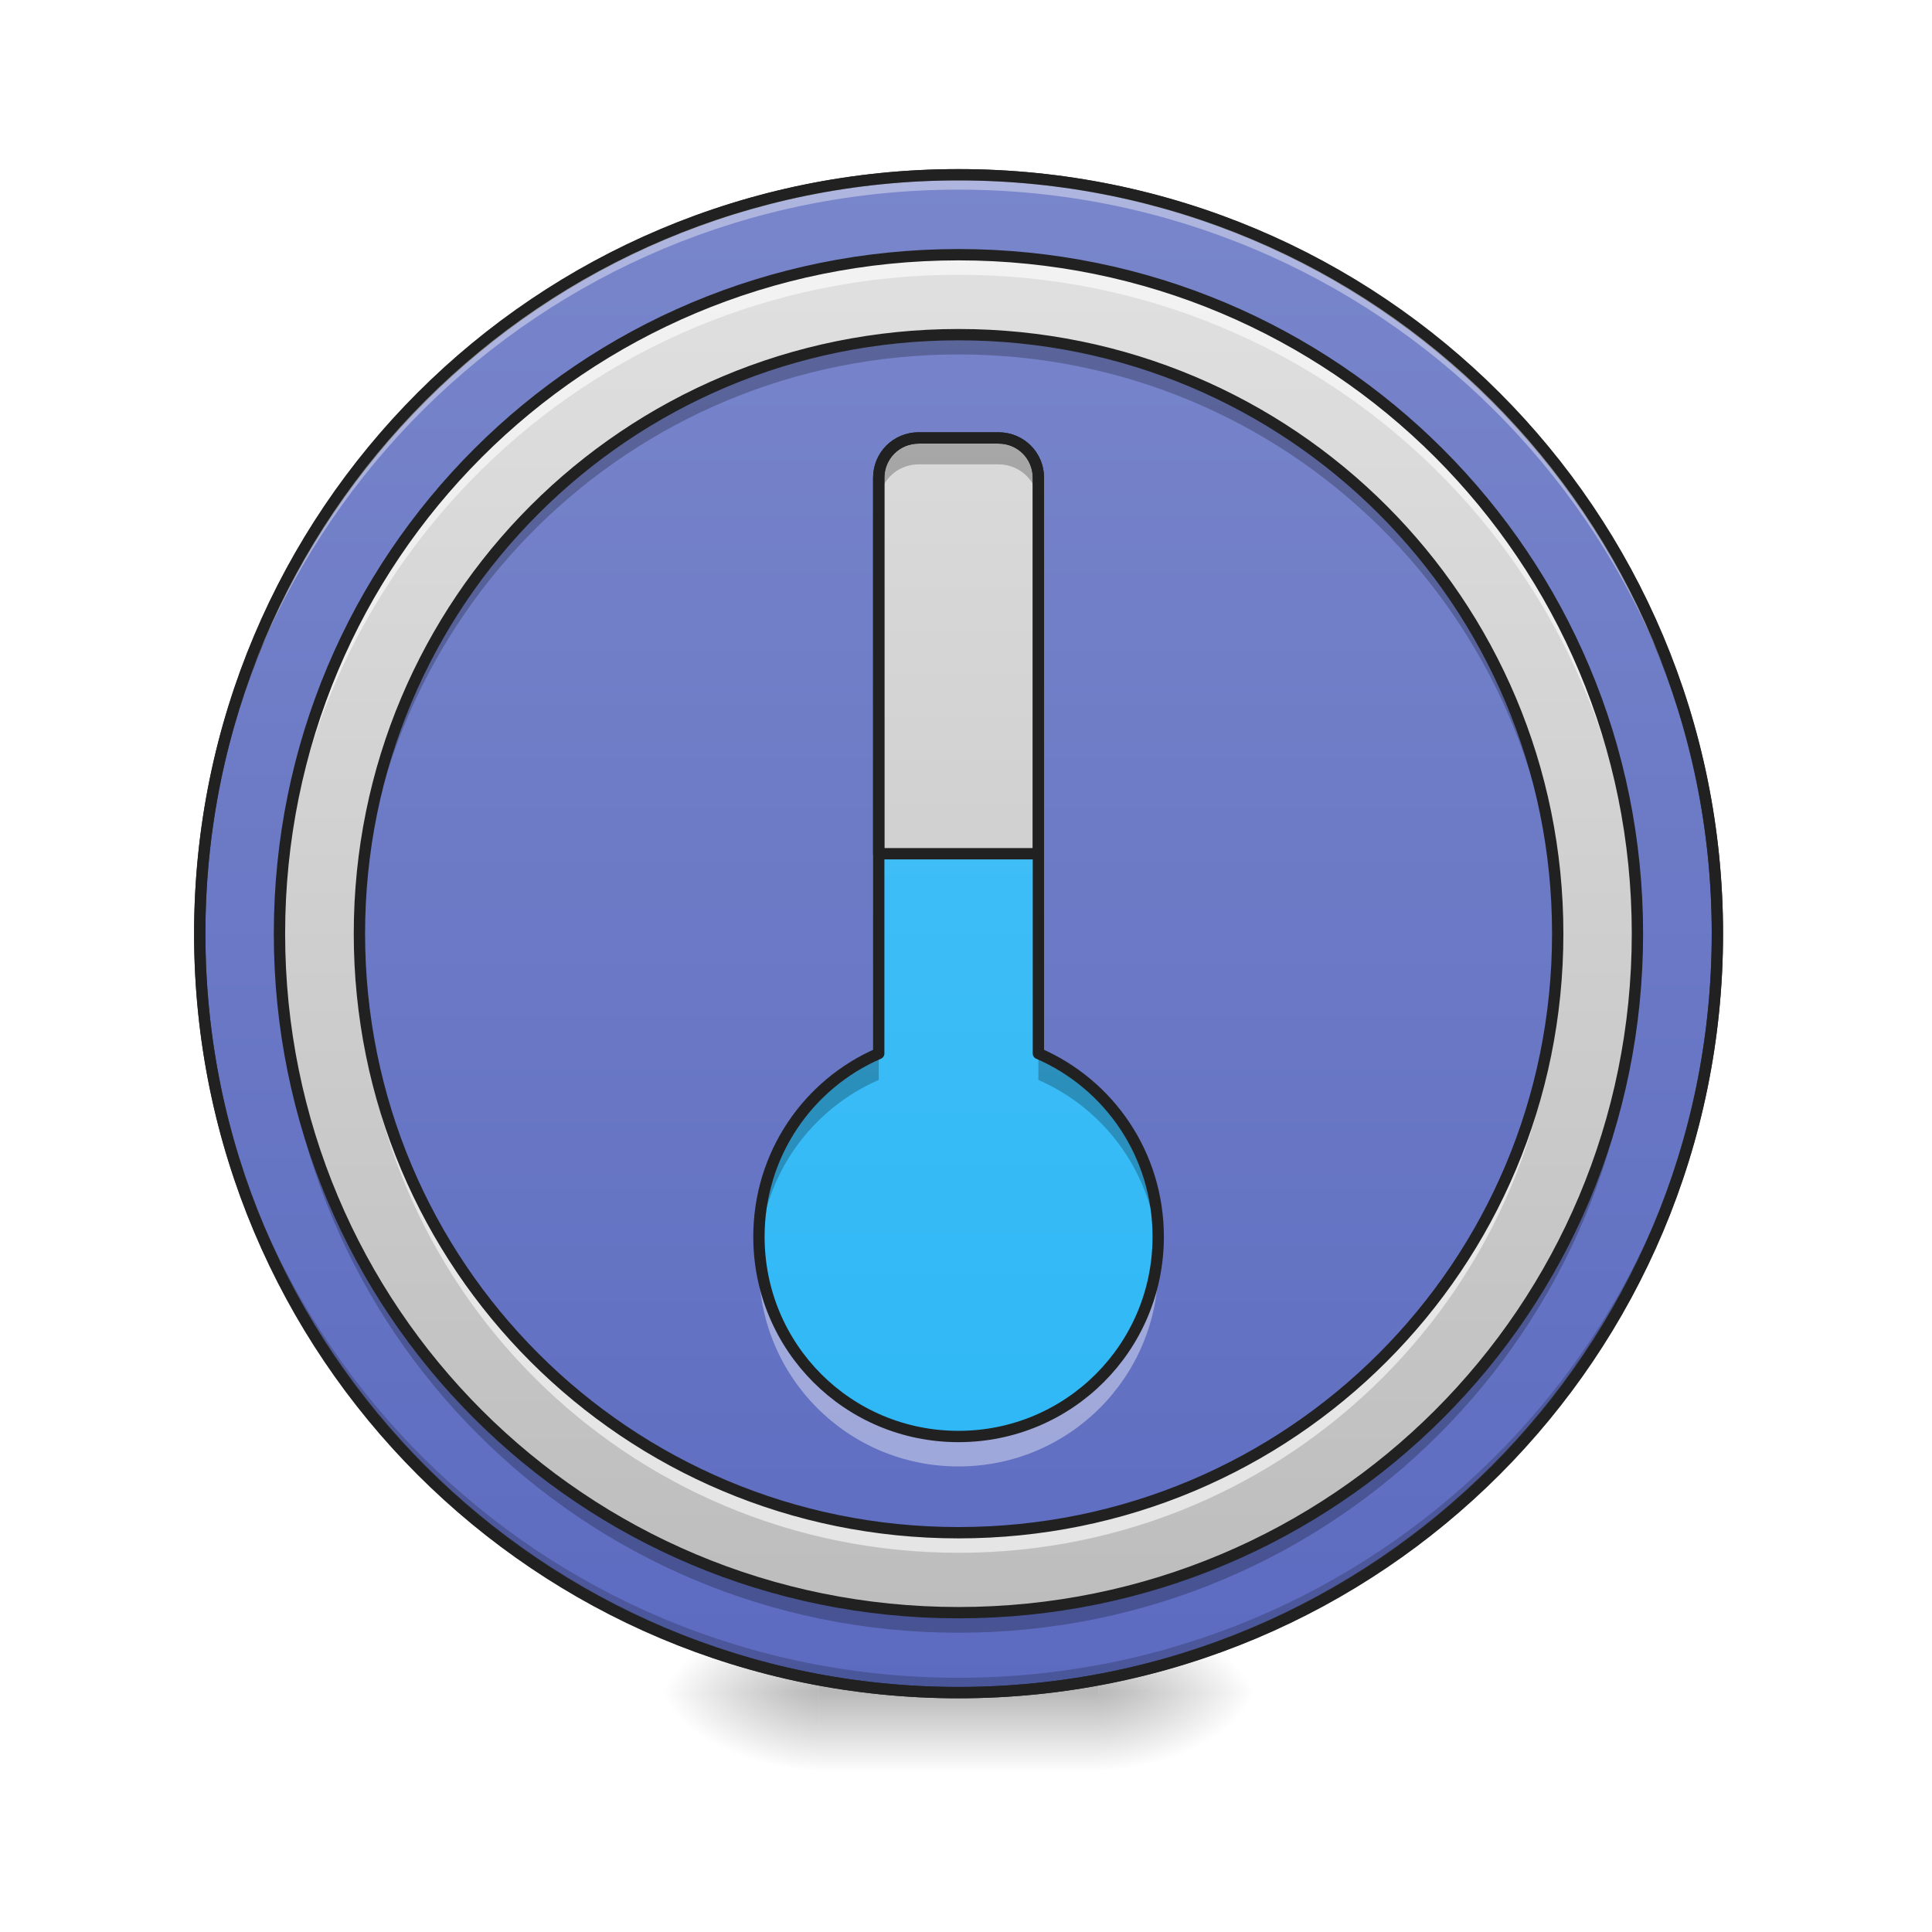
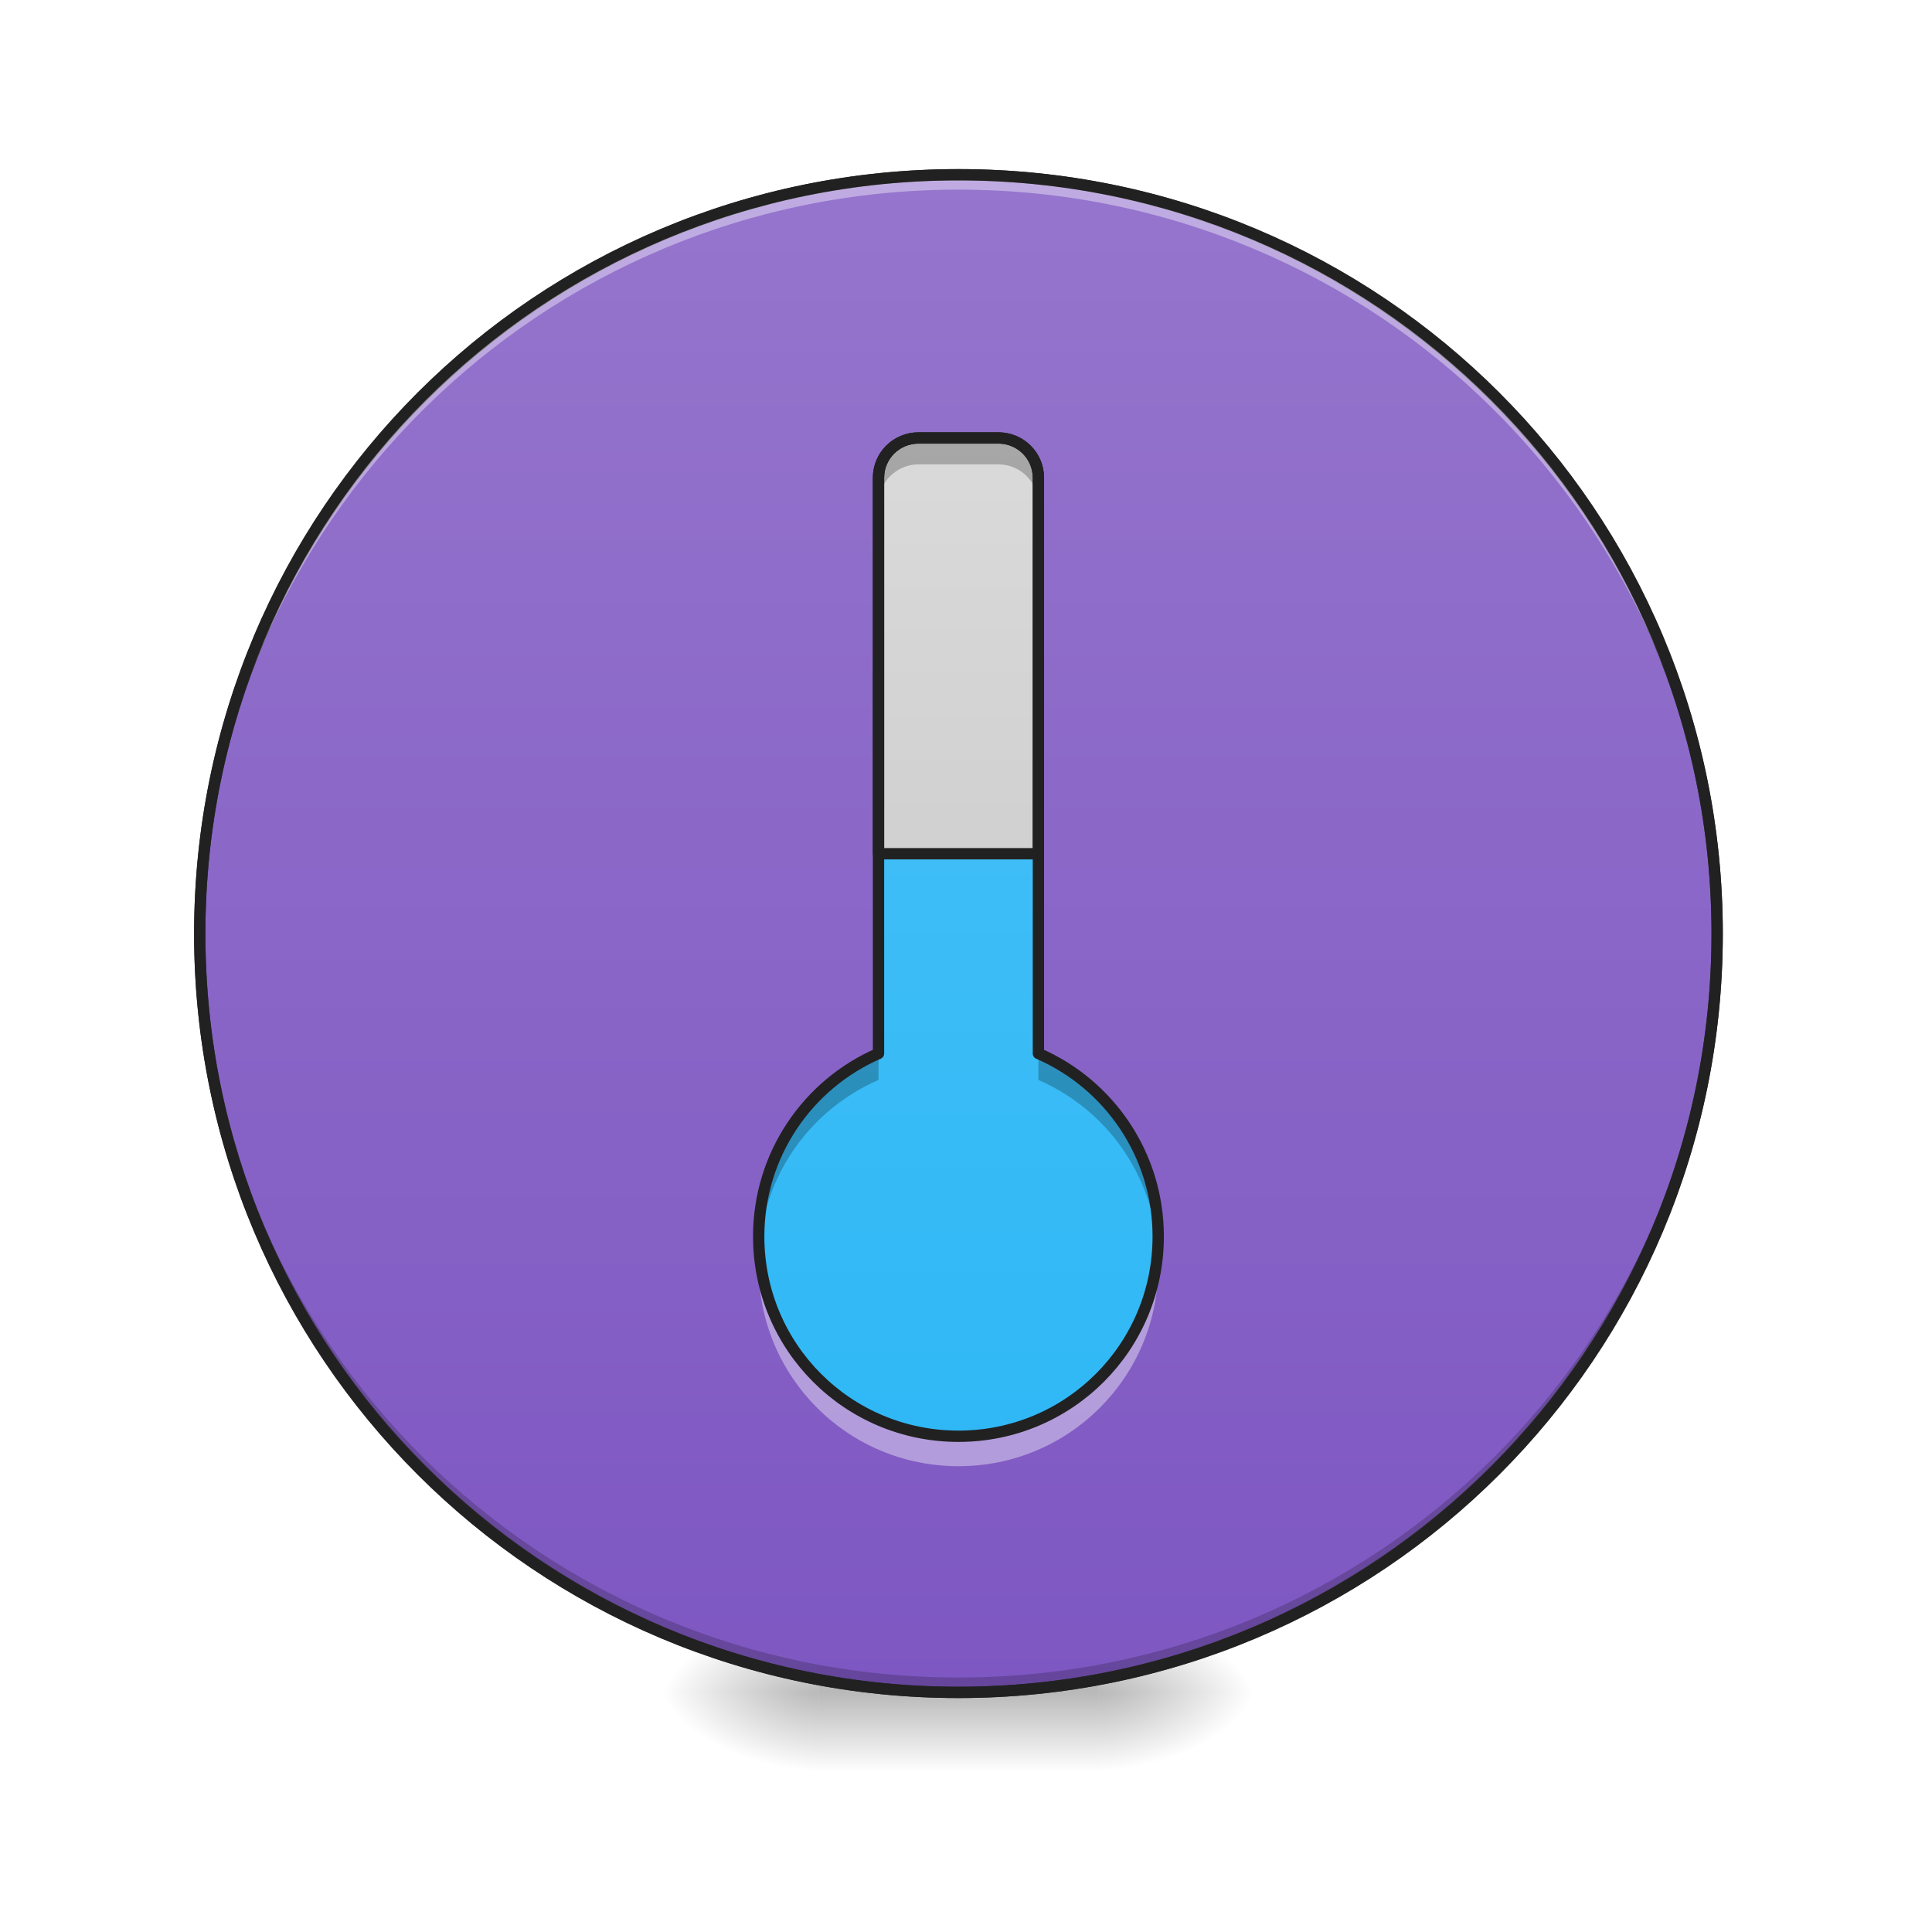
<svg xmlns="http://www.w3.org/2000/svg" width="32px" height="32px" viewBox="0 0 32 32" version="1.1">
  <defs>
-     <radialGradient id="radial0" gradientUnits="userSpaceOnUse" cx="450.909" cy="189.579" fx="450.909" fy="189.579" r="21.167" gradientTransform="matrix(0.00000017417,-0.0781325,-0.140638,-0.000000101539,44.52315,63.59533)">
+     <radialGradient id="radial0" gradientUnits="userSpaceOnUse" cx="450.909" cy="189.579" fx="450.909" fy="189.579" r="21.167" gradientTransform="matrix(0.000000174154,-0.078125,-0.140625,-0.000000101529,44.5189,63.58926)">
      <stop offset="0" style="stop-color:rgb(0%,0%,0%);stop-opacity:0.314;" />
      <stop offset="0.222" style="stop-color:rgb(0%,0%,0%);stop-opacity:0.275;" />
      <stop offset="1" style="stop-color:rgb(0%,0%,0%);stop-opacity:0;" />
    </radialGradient>
-     <radialGradient id="radial1" gradientUnits="userSpaceOnUse" cx="450.909" cy="189.579" fx="450.909" fy="189.579" r="21.167" gradientTransform="matrix(-0.00000017417,0.0781325,0.140638,0.000000101539,-12.77012,-7.527482)">
+     <radialGradient id="radial1" gradientUnits="userSpaceOnUse" cx="450.909" cy="189.579" fx="450.909" fy="189.579" r="21.167" gradientTransform="matrix(-0.000000174154,0.078125,0.140625,0.000000101529,-12.7689,-7.526763)">
      <stop offset="0" style="stop-color:rgb(0%,0%,0%);stop-opacity:0.314;" />
      <stop offset="0.222" style="stop-color:rgb(0%,0%,0%);stop-opacity:0.275;" />
      <stop offset="1" style="stop-color:rgb(0%,0%,0%);stop-opacity:0;" />
    </radialGradient>
-     <radialGradient id="radial2" gradientUnits="userSpaceOnUse" cx="450.909" cy="189.579" fx="450.909" fy="189.579" r="21.167" gradientTransform="matrix(-0.00000017417,-0.0781325,0.140638,-0.000000101539,-12.77012,63.59533)">
+     <radialGradient id="radial2" gradientUnits="userSpaceOnUse" cx="450.909" cy="189.579" fx="450.909" fy="189.579" r="21.167" gradientTransform="matrix(-0.000000174154,-0.078125,0.140625,-0.000000101529,-12.7689,63.58926)">
      <stop offset="0" style="stop-color:rgb(0%,0%,0%);stop-opacity:0.314;" />
      <stop offset="0.222" style="stop-color:rgb(0%,0%,0%);stop-opacity:0.275;" />
      <stop offset="1" style="stop-color:rgb(0%,0%,0%);stop-opacity:0;" />
    </radialGradient>
-     <radialGradient id="radial3" gradientUnits="userSpaceOnUse" cx="450.909" cy="189.579" fx="450.909" fy="189.579" r="21.167" gradientTransform="matrix(0.00000017417,0.0781325,-0.140638,0.000000101539,44.52315,-7.527483)">
+     <radialGradient id="radial3" gradientUnits="userSpaceOnUse" cx="450.909" cy="189.579" fx="450.909" fy="189.579" r="21.167" gradientTransform="matrix(0.000000174154,0.078125,-0.140625,0.000000101529,44.5189,-7.526764)">
      <stop offset="0" style="stop-color:rgb(0%,0%,0%);stop-opacity:0.314;" />
      <stop offset="0.222" style="stop-color:rgb(0%,0%,0%);stop-opacity:0.275;" />
      <stop offset="1" style="stop-color:rgb(0%,0%,0%);stop-opacity:0;" />
    </radialGradient>
-     <linearGradient id="linear0" gradientUnits="userSpaceOnUse" x1="255.323" y1="233.5" x2="255.323" y2="254.667" gradientTransform="matrix(0.0133601,0,0,0.062506,12.46539,13.43878)">
+     <linearGradient id="linear0" gradientUnits="userSpaceOnUse" x1="255.323" y1="233.5" x2="255.323" y2="254.667" gradientTransform="matrix(0.0133588,0,0,0.0625,12.4642,13.4375)">
      <stop offset="0" style="stop-color:rgb(0%,0%,0%);stop-opacity:0.275;" />
      <stop offset="1" style="stop-color:rgb(0%,0%,0%);stop-opacity:0;" />
    </linearGradient>
    <linearGradient id="linear1" gradientUnits="userSpaceOnUse" x1="254" y1="233.5" x2="254" y2="-168.667">
-       <stop offset="0" style="stop-color:rgb(36.078%,41.961%,75.294%);stop-opacity:1;" />
-       <stop offset="1" style="stop-color:rgb(47.451%,52.549%,79.608%);stop-opacity:1;" />
+       <stop offset="0" style="stop-color:rgb(49.412%,34.118%,76.078%);stop-opacity:1;" />
+       <stop offset="1" style="stop-color:rgb(58.431%,45.882%,80.392%);stop-opacity:1;" />
    </linearGradient>
-     <linearGradient id="linear2" gradientUnits="userSpaceOnUse" x1="254" y1="233.5" x2="254" y2="-168.667" gradientTransform="matrix(0.0559264,0,0,0.0559264,1.671212,13.65207)">
-       <stop offset="0" style="stop-color:rgb(74.118%,74.118%,74.118%);stop-opacity:1;" />
-       <stop offset="1" style="stop-color:rgb(87.843%,87.843%,87.843%);stop-opacity:1;" />
-     </linearGradient>
-     <linearGradient id="linear3" gradientUnits="userSpaceOnUse" x1="317.5" y1="297" x2="317.5" y2="-211" gradientTransform="matrix(0.0493468,0,0,0.0493468,3.342424,13.86536)">
-       <stop offset="0" style="stop-color:rgb(36.078%,41.961%,75.294%);stop-opacity:1;" />
-       <stop offset="1" style="stop-color:rgb(47.451%,52.549%,79.608%);stop-opacity:1;" />
-     </linearGradient>
-     <linearGradient id="linear4" gradientUnits="userSpaceOnUse" x1="1120" y1="1671.662" x2="1120" y2="151.662" gradientTransform="matrix(0.016538,0,0,0.016538,0.000000416706,0.387916)">
+     <linearGradient id="linear2" gradientUnits="userSpaceOnUse" x1="1120" y1="1671.662" x2="1120" y2="151.662" gradientTransform="matrix(0.0165365,0,0,0.0165365,0.000000416667,0.387879)">
      <stop offset="0" style="stop-color:rgb(16.078%,71.373%,96.471%);stop-opacity:1;" />
      <stop offset="1" style="stop-color:rgb(30.98%,76.471%,96.863%);stop-opacity:1;" />
    </linearGradient>
-     <linearGradient id="linear5" gradientUnits="userSpaceOnUse" x1="960" y1="1671.662" x2="960" y2="151.662" gradientTransform="matrix(0.016538,0,0,0.016538,0.000000416706,0.387916)">
+     <linearGradient id="linear3" gradientUnits="userSpaceOnUse" x1="960" y1="1671.662" x2="960" y2="151.662" gradientTransform="matrix(0.0165365,0,0,0.0165365,0.000000416667,0.387879)">
      <stop offset="0" style="stop-color:rgb(74.118%,74.118%,74.118%);stop-opacity:1;" />
      <stop offset="1" style="stop-color:rgb(87.843%,87.843%,87.843%);stop-opacity:1;" />
    </linearGradient>
  </defs>
  <g id="surface1">
-     <path style=" stroke:none;fill-rule:nonzero;fill:url(#radial0);" d="M 18.191 28.035 L 20.84 28.035 L 20.84 26.711 L 18.191 26.711 Z M 18.191 28.035 " />
-     <path style=" stroke:none;fill-rule:nonzero;fill:url(#radial1);" d="M 13.562 28.035 L 10.914 28.035 L 10.914 29.355 L 13.562 29.355 Z M 13.562 28.035 " />
-     <path style=" stroke:none;fill-rule:nonzero;fill:url(#radial2);" d="M 13.562 28.035 L 10.914 28.035 L 10.914 26.711 L 13.562 26.711 Z M 13.562 28.035 " />
-     <path style=" stroke:none;fill-rule:nonzero;fill:url(#radial3);" d="M 18.191 28.035 L 20.84 28.035 L 20.84 29.355 L 18.191 29.355 Z M 18.191 28.035 " />
-     <path style=" stroke:none;fill-rule:nonzero;fill:url(#linear0);" d="M 13.562 27.703 L 18.191 27.703 L 18.191 29.355 L 13.562 29.355 Z M 13.562 27.703 " />
-     <path style="fill-rule:nonzero;fill:url(#linear1);stroke-width:3;stroke-linecap:round;stroke-linejoin:miter;stroke:rgb(20%,20%,20%);stroke-opacity:1;stroke-miterlimit:4;" d="M 253.976 -168.692 C 365.028 -168.692 455.082 -78.638 455.082 32.414 C 455.082 143.466 365.028 233.52 253.976 233.52 C 142.924 233.52 52.932 143.466 52.932 32.414 C 52.932 -78.638 142.924 -168.692 253.976 -168.692 Z M 253.976 -168.692 " transform="matrix(0.062506,0,0,0.062506,0,13.43878)" />
-     <path style=" stroke:none;fill-rule:nonzero;fill:rgb(0%,0%,0%);fill-opacity:0.196;" d="M 15.875 28.035 C 8.914 28.035 3.309 22.43 3.309 15.465 C 3.309 15.426 3.309 15.383 3.309 15.344 C 3.375 22.246 8.953 27.789 15.875 27.789 C 22.797 27.789 28.379 22.246 28.445 15.344 C 28.445 15.383 28.445 15.426 28.445 15.465 C 28.445 22.43 22.84 28.035 15.875 28.035 Z M 15.875 28.035 " />
-     <path style=" stroke:none;fill-rule:nonzero;fill:url(#linear2);" d="M 15.875 4.219 C 9.645 4.219 4.629 9.234 4.629 15.465 C 4.629 21.695 9.645 26.711 15.875 26.711 C 22.105 26.711 27.121 21.695 27.121 15.465 C 27.121 9.234 22.105 4.219 15.875 4.219 Z M 15.875 5.543 C 21.375 5.543 25.801 9.969 25.801 15.465 C 25.801 20.961 21.375 25.387 15.875 25.387 C 10.379 25.387 5.953 20.961 5.953 15.465 C 5.953 9.969 10.379 5.543 15.875 5.543 Z M 15.875 5.543 " />
-     <path style=" stroke:none;fill-rule:nonzero;fill:rgb(100%,100%,100%);fill-opacity:0.392;" d="M 15.875 2.895 C 8.914 2.895 3.309 8.5 3.309 15.465 C 3.309 15.508 3.309 15.547 3.309 15.59 C 3.375 8.684 8.953 3.141 15.875 3.141 C 22.797 3.141 28.379 8.684 28.445 15.59 C 28.445 15.547 28.445 15.508 28.445 15.465 C 28.445 8.5 22.84 2.895 15.875 2.895 Z M 15.875 2.895 " />
-     <path style=" stroke:none;fill-rule:nonzero;fill:url(#linear3);" d="M 15.875 5.543 C 21.355 5.543 25.801 9.984 25.801 15.465 C 25.801 20.945 21.355 25.387 15.875 25.387 C 10.395 25.387 5.953 20.945 5.953 15.465 C 5.953 9.984 10.395 5.543 15.875 5.543 Z M 15.875 5.543 " />
-     <path style=" stroke:none;fill-rule:nonzero;fill:rgb(12.941%,12.941%,12.941%);fill-opacity:1;" d="M 15.875 2.801 C 8.863 2.801 3.215 8.453 3.215 15.465 C 3.215 22.477 8.863 28.129 15.875 28.129 C 22.891 28.129 28.539 22.477 28.539 15.465 C 28.539 8.453 22.891 2.801 15.875 2.801 Z M 15.875 2.988 C 22.789 2.988 28.352 8.551 28.352 15.465 C 28.352 22.379 22.789 27.941 15.875 27.941 C 8.965 27.941 3.402 22.379 3.402 15.465 C 3.402 8.551 8.965 2.988 15.875 2.988 Z M 15.875 2.988 " />
-     <path style=" stroke:none;fill-rule:nonzero;fill:url(#linear4);" d="M 15.215 7.254 C 14.848 7.254 14.555 7.547 14.555 7.914 L 14.555 17.449 C 13.383 17.957 12.57 19.121 12.57 20.484 C 12.57 22.316 14.043 23.793 15.875 23.793 C 17.707 23.793 19.184 22.316 19.184 20.484 C 19.184 19.121 18.371 17.957 17.199 17.449 L 17.199 7.914 C 17.199 7.547 16.906 7.254 16.539 7.254 Z M 15.215 7.254 " />
-     <path style=" stroke:none;fill-rule:nonzero;fill:url(#linear5);" d="M 15.215 7.254 C 14.848 7.254 14.555 7.547 14.555 7.914 L 14.555 14.141 L 17.199 14.141 L 17.199 7.914 C 17.199 7.547 16.906 7.254 16.539 7.254 Z M 15.215 7.254 " />
-     <path style=" stroke:none;fill-rule:nonzero;fill:rgb(100%,100%,100%);fill-opacity:0.588;" d="M 15.875 4.219 C 9.645 4.219 4.629 9.234 4.629 15.465 C 4.629 15.52 4.633 15.574 4.633 15.629 C 4.719 9.477 9.703 4.551 15.875 4.551 C 22.051 4.551 27.035 9.477 27.121 15.629 C 27.121 15.574 27.121 15.52 27.121 15.465 C 27.121 9.234 22.105 4.219 15.875 4.219 Z M 5.957 15.629 C 5.953 15.684 5.953 15.742 5.953 15.797 C 5.953 21.293 10.379 25.719 15.875 25.719 C 21.375 25.719 25.801 21.293 25.801 15.797 C 25.801 15.742 25.797 15.684 25.797 15.629 C 25.711 21.051 21.32 25.387 15.875 25.387 C 10.434 25.387 6.043 21.051 5.957 15.629 Z M 5.957 15.629 " />
-     <path style=" stroke:none;fill-rule:nonzero;fill:rgb(0%,0%,0%);fill-opacity:0.235;" d="M 15.875 5.543 C 10.379 5.543 5.953 9.969 5.953 15.465 C 5.953 15.52 5.953 15.574 5.957 15.629 C 6.043 10.211 10.434 5.871 15.875 5.871 C 21.32 5.871 25.711 10.211 25.797 15.629 C 25.797 15.574 25.801 15.52 25.801 15.465 C 25.801 9.969 21.375 5.543 15.875 5.543 Z M 4.633 15.629 C 4.633 15.684 4.629 15.742 4.629 15.797 C 4.629 22.027 9.645 27.043 15.875 27.043 C 22.105 27.043 27.121 22.027 27.121 15.797 C 27.121 15.742 27.121 15.684 27.121 15.629 C 27.035 21.785 22.051 26.711 15.875 26.711 C 9.703 26.711 4.719 21.785 4.633 15.629 Z M 4.633 15.629 " />
-     <path style="fill:none;stroke-width:11.339;stroke-linecap:round;stroke-linejoin:miter;stroke:rgb(12.941%,12.941%,12.941%);stroke-opacity:1;stroke-miterlimit:4;" d="M 959.908 255.094 C 583.173 255.094 279.895 558.372 279.895 935.108 C 279.895 1311.843 583.173 1615.121 959.908 1615.121 C 1336.644 1615.121 1639.922 1311.843 1639.922 935.108 C 1639.922 558.372 1336.644 255.094 959.908 255.094 Z M 959.908 335.165 C 1292.475 335.165 1560.087 602.777 1560.087 935.108 C 1560.087 1267.438 1292.475 1535.05 959.908 1535.05 C 627.578 1535.05 359.966 1267.438 359.966 935.108 C 359.966 602.777 627.578 335.165 959.908 335.165 Z M 959.908 335.165 " transform="matrix(0.016538,0,0,0.016538,0,0)" />
-     <path style=" stroke:none;fill-rule:nonzero;fill:rgb(0%,0%,0%);fill-opacity:0.235;" d="M 15.215 7.254 C 14.848 7.254 14.555 7.547 14.555 7.914 L 14.555 8.355 C 14.555 7.988 14.848 7.691 15.215 7.691 L 16.539 7.691 C 16.906 7.691 17.199 7.988 17.199 8.355 L 17.199 7.914 C 17.199 7.547 16.906 7.254 16.539 7.254 Z M 14.555 17.449 C 13.383 17.957 12.57 19.121 12.57 20.484 C 12.57 20.559 12.57 20.629 12.578 20.703 C 12.66 19.438 13.445 18.371 14.555 17.887 Z M 17.199 17.449 L 17.199 17.887 C 18.305 18.371 19.094 19.438 19.176 20.703 C 19.18 20.629 19.184 20.559 19.184 20.484 C 19.184 19.121 18.371 17.957 17.199 17.449 Z M 17.199 17.449 " />
-     <path style=" stroke:none;fill-rule:nonzero;fill:rgb(100%,100%,100%);fill-opacity:0.392;" d="M 12.578 20.73 C 12.57 20.812 12.57 20.895 12.57 20.98 C 12.57 22.812 14.043 24.289 15.875 24.289 C 17.707 24.289 19.184 22.812 19.184 20.98 C 19.184 20.895 19.18 20.812 19.176 20.73 C 19.051 22.445 17.625 23.793 15.875 23.793 C 14.129 23.793 12.703 22.445 12.578 20.73 Z M 12.578 20.73 " />
-     <path style="fill:none;stroke-width:3;stroke-linecap:round;stroke-linejoin:round;stroke:rgb(12.941%,12.941%,12.941%);stroke-opacity:1;stroke-miterlimit:4;" d="M 243.414 -98.949 C 237.54 -98.949 232.853 -94.262 232.853 -88.387 L 232.853 64.161 C 214.105 72.285 201.106 90.908 201.106 112.719 C 201.106 142.028 224.666 165.651 253.976 165.651 C 283.285 165.651 306.908 142.028 306.908 112.719 C 306.908 90.908 293.909 72.285 275.161 64.161 L 275.161 -88.387 C 275.161 -94.262 270.474 -98.949 264.6 -98.949 Z M 243.414 -98.949 " transform="matrix(0.062506,0,0,0.062506,0,13.43878)" />
-     <path style="fill:none;stroke-width:3;stroke-linecap:round;stroke-linejoin:round;stroke:rgb(12.941%,12.941%,12.941%);stroke-opacity:1;stroke-miterlimit:4;" d="M 243.414 -98.949 C 237.54 -98.949 232.853 -94.262 232.853 -88.387 L 232.853 11.228 L 275.161 11.228 L 275.161 -88.387 C 275.161 -94.262 270.474 -98.949 264.6 -98.949 Z M 243.414 -98.949 " transform="matrix(0.062506,0,0,0.062506,0,13.43878)" />
+     <path style=" stroke:none;fill-rule:nonzero;fill:url(#radial0);" d="M 18.191 28.031 L 20.836 28.031 L 20.836 26.707 L 18.191 26.707 Z M 18.191 28.031 " />
+     <path style=" stroke:none;fill-rule:nonzero;fill:url(#radial1);" d="M 13.559 28.031 L 10.914 28.031 L 10.914 29.355 L 13.559 29.355 Z M 13.559 28.031 " />
+     <path style=" stroke:none;fill-rule:nonzero;fill:url(#radial2);" d="M 13.559 28.031 L 10.914 28.031 L 10.914 26.707 L 13.559 26.707 Z M 13.559 28.031 " />
+     <path style=" stroke:none;fill-rule:nonzero;fill:url(#radial3);" d="M 18.191 28.031 L 20.836 28.031 L 20.836 29.355 L 18.191 29.355 Z M 18.191 28.031 " />
+     <path style=" stroke:none;fill-rule:nonzero;fill:url(#linear0);" d="M 13.559 27.699 L 18.191 27.699 L 18.191 29.355 L 13.559 29.355 Z M 13.559 27.699 " />
+     <path style="fill-rule:nonzero;fill:url(#linear1);stroke-width:3;stroke-linecap:round;stroke-linejoin:miter;stroke:rgb(20%,20%,20%);stroke-opacity:1;stroke-miterlimit:4;" d="M 254 -168.688 C 365.062 -168.688 455.062 -78.625 455.062 32.438 C 455.062 143.5 365.062 233.5 254 233.5 C 142.938 233.5 52.938 143.5 52.938 32.438 C 52.938 -78.625 142.938 -168.688 254 -168.688 Z M 254 -168.688 " transform="matrix(0.0625,0,0,0.0625,0,13.4375)" />
+     <path style=" stroke:none;fill-rule:nonzero;fill:rgb(0%,0%,0%);fill-opacity:0.196;" d="M 15.875 28.031 C 8.914 28.031 3.309 22.426 3.309 15.465 C 3.309 15.422 3.309 15.383 3.309 15.34 C 3.375 22.246 8.953 27.785 15.875 27.785 C 22.797 27.785 28.375 22.246 28.441 15.34 C 28.441 15.383 28.441 15.422 28.441 15.465 C 28.441 22.426 22.836 28.031 15.875 28.031 Z M 15.875 28.031 " />
+     <path style=" stroke:none;fill-rule:nonzero;fill:rgb(100%,100%,100%);fill-opacity:0.392;" d="M 15.875 2.895 C 8.914 2.895 3.309 8.5 3.309 15.465 C 3.309 15.504 3.309 15.547 3.309 15.586 C 3.375 8.68 8.953 3.141 15.875 3.141 C 22.797 3.141 28.375 8.68 28.441 15.586 C 28.441 15.547 28.441 15.504 28.441 15.465 C 28.441 8.5 22.836 2.895 15.875 2.895 Z M 15.875 2.895 " />
+     <path style=" stroke:none;fill-rule:nonzero;fill:rgb(12.941%,12.941%,12.941%);fill-opacity:1;" d="M 15.875 2.801 C 8.863 2.801 3.215 8.449 3.215 15.465 C 3.215 22.477 8.863 28.125 15.875 28.125 C 22.887 28.125 28.535 22.477 28.535 15.465 C 28.535 8.449 22.887 2.801 15.875 2.801 Z M 15.875 2.988 C 22.789 2.988 28.348 8.551 28.348 15.465 C 28.348 22.375 22.789 27.938 15.875 27.938 C 8.961 27.938 3.402 22.375 3.402 15.465 C 3.402 8.551 8.961 2.988 15.875 2.988 Z M 15.875 2.988 " />
+     <path style=" stroke:none;fill-rule:nonzero;fill:url(#linear2);" d="M 15.215 7.254 C 14.848 7.254 14.551 7.547 14.551 7.914 L 14.551 17.449 C 13.383 17.957 12.566 19.121 12.566 20.48 C 12.566 22.312 14.043 23.789 15.875 23.789 C 17.707 23.789 19.184 22.312 19.184 20.48 C 19.184 19.121 18.367 17.957 17.199 17.449 L 17.199 7.914 C 17.199 7.547 16.902 7.254 16.535 7.254 Z M 15.215 7.254 " />
+     <path style=" stroke:none;fill-rule:nonzero;fill:url(#linear3);" d="M 15.215 7.254 C 14.848 7.254 14.551 7.547 14.551 7.914 L 14.551 14.141 L 17.199 14.141 L 17.199 7.914 C 17.199 7.547 16.902 7.254 16.535 7.254 Z M 15.215 7.254 " />
+     <path style=" stroke:none;fill-rule:nonzero;fill:rgb(0%,0%,0%);fill-opacity:0.235;" d="M 15.215 7.254 C 14.848 7.254 14.551 7.547 14.551 7.914 L 14.551 8.352 C 14.551 7.988 14.848 7.691 15.215 7.691 L 16.535 7.691 C 16.902 7.691 17.199 7.988 17.199 8.352 L 17.199 7.914 C 17.199 7.547 16.902 7.254 16.535 7.254 Z M 14.551 17.449 C 13.383 17.957 12.566 19.121 12.566 20.48 C 12.566 20.555 12.57 20.629 12.574 20.699 C 12.656 19.434 13.445 18.367 14.551 17.887 Z M 17.199 17.449 L 17.199 17.887 C 18.305 18.367 19.094 19.434 19.176 20.699 C 19.18 20.629 19.184 20.555 19.184 20.48 C 19.184 19.121 18.367 17.957 17.199 17.449 Z M 17.199 17.449 " />
+     <path style=" stroke:none;fill-rule:nonzero;fill:rgb(100%,100%,100%);fill-opacity:0.392;" d="M 12.578 20.73 C 12.57 20.812 12.566 20.895 12.566 20.977 C 12.566 22.809 14.043 24.285 15.875 24.285 C 17.707 24.285 19.184 22.809 19.184 20.977 C 19.184 20.895 19.18 20.812 19.172 20.73 C 19.047 22.445 17.625 23.789 15.875 23.789 C 14.125 23.789 12.703 22.445 12.578 20.73 Z M 12.578 20.73 " />
+     <path style="fill:none;stroke-width:3;stroke-linecap:round;stroke-linejoin:round;stroke:rgb(12.941%,12.941%,12.941%);stroke-opacity:1;stroke-miterlimit:4;" d="M 243.438 -98.938 C 237.562 -98.938 232.812 -94.25 232.812 -88.375 L 232.812 64.188 C 214.125 72.312 201.062 90.938 201.062 112.688 C 201.062 142 224.688 165.625 254 165.625 C 283.312 165.625 306.938 142 306.938 112.688 C 306.938 90.938 293.875 72.312 275.188 64.188 L 275.188 -88.375 C 275.188 -94.25 270.438 -98.938 264.562 -98.938 Z M 243.438 -98.938 " transform="matrix(0.0625,0,0,0.0625,0,13.4375)" />
+     <path style="fill:none;stroke-width:3;stroke-linecap:round;stroke-linejoin:round;stroke:rgb(12.941%,12.941%,12.941%);stroke-opacity:1;stroke-miterlimit:4;" d="M 243.438 -98.938 C 237.562 -98.938 232.812 -94.25 232.812 -88.375 L 232.812 11.25 L 275.188 11.25 L 275.188 -88.375 C 275.188 -94.25 270.438 -98.938 264.562 -98.938 Z M 243.438 -98.938 " transform="matrix(0.0625,0,0,0.0625,0,13.4375)" />
  </g>
</svg>
